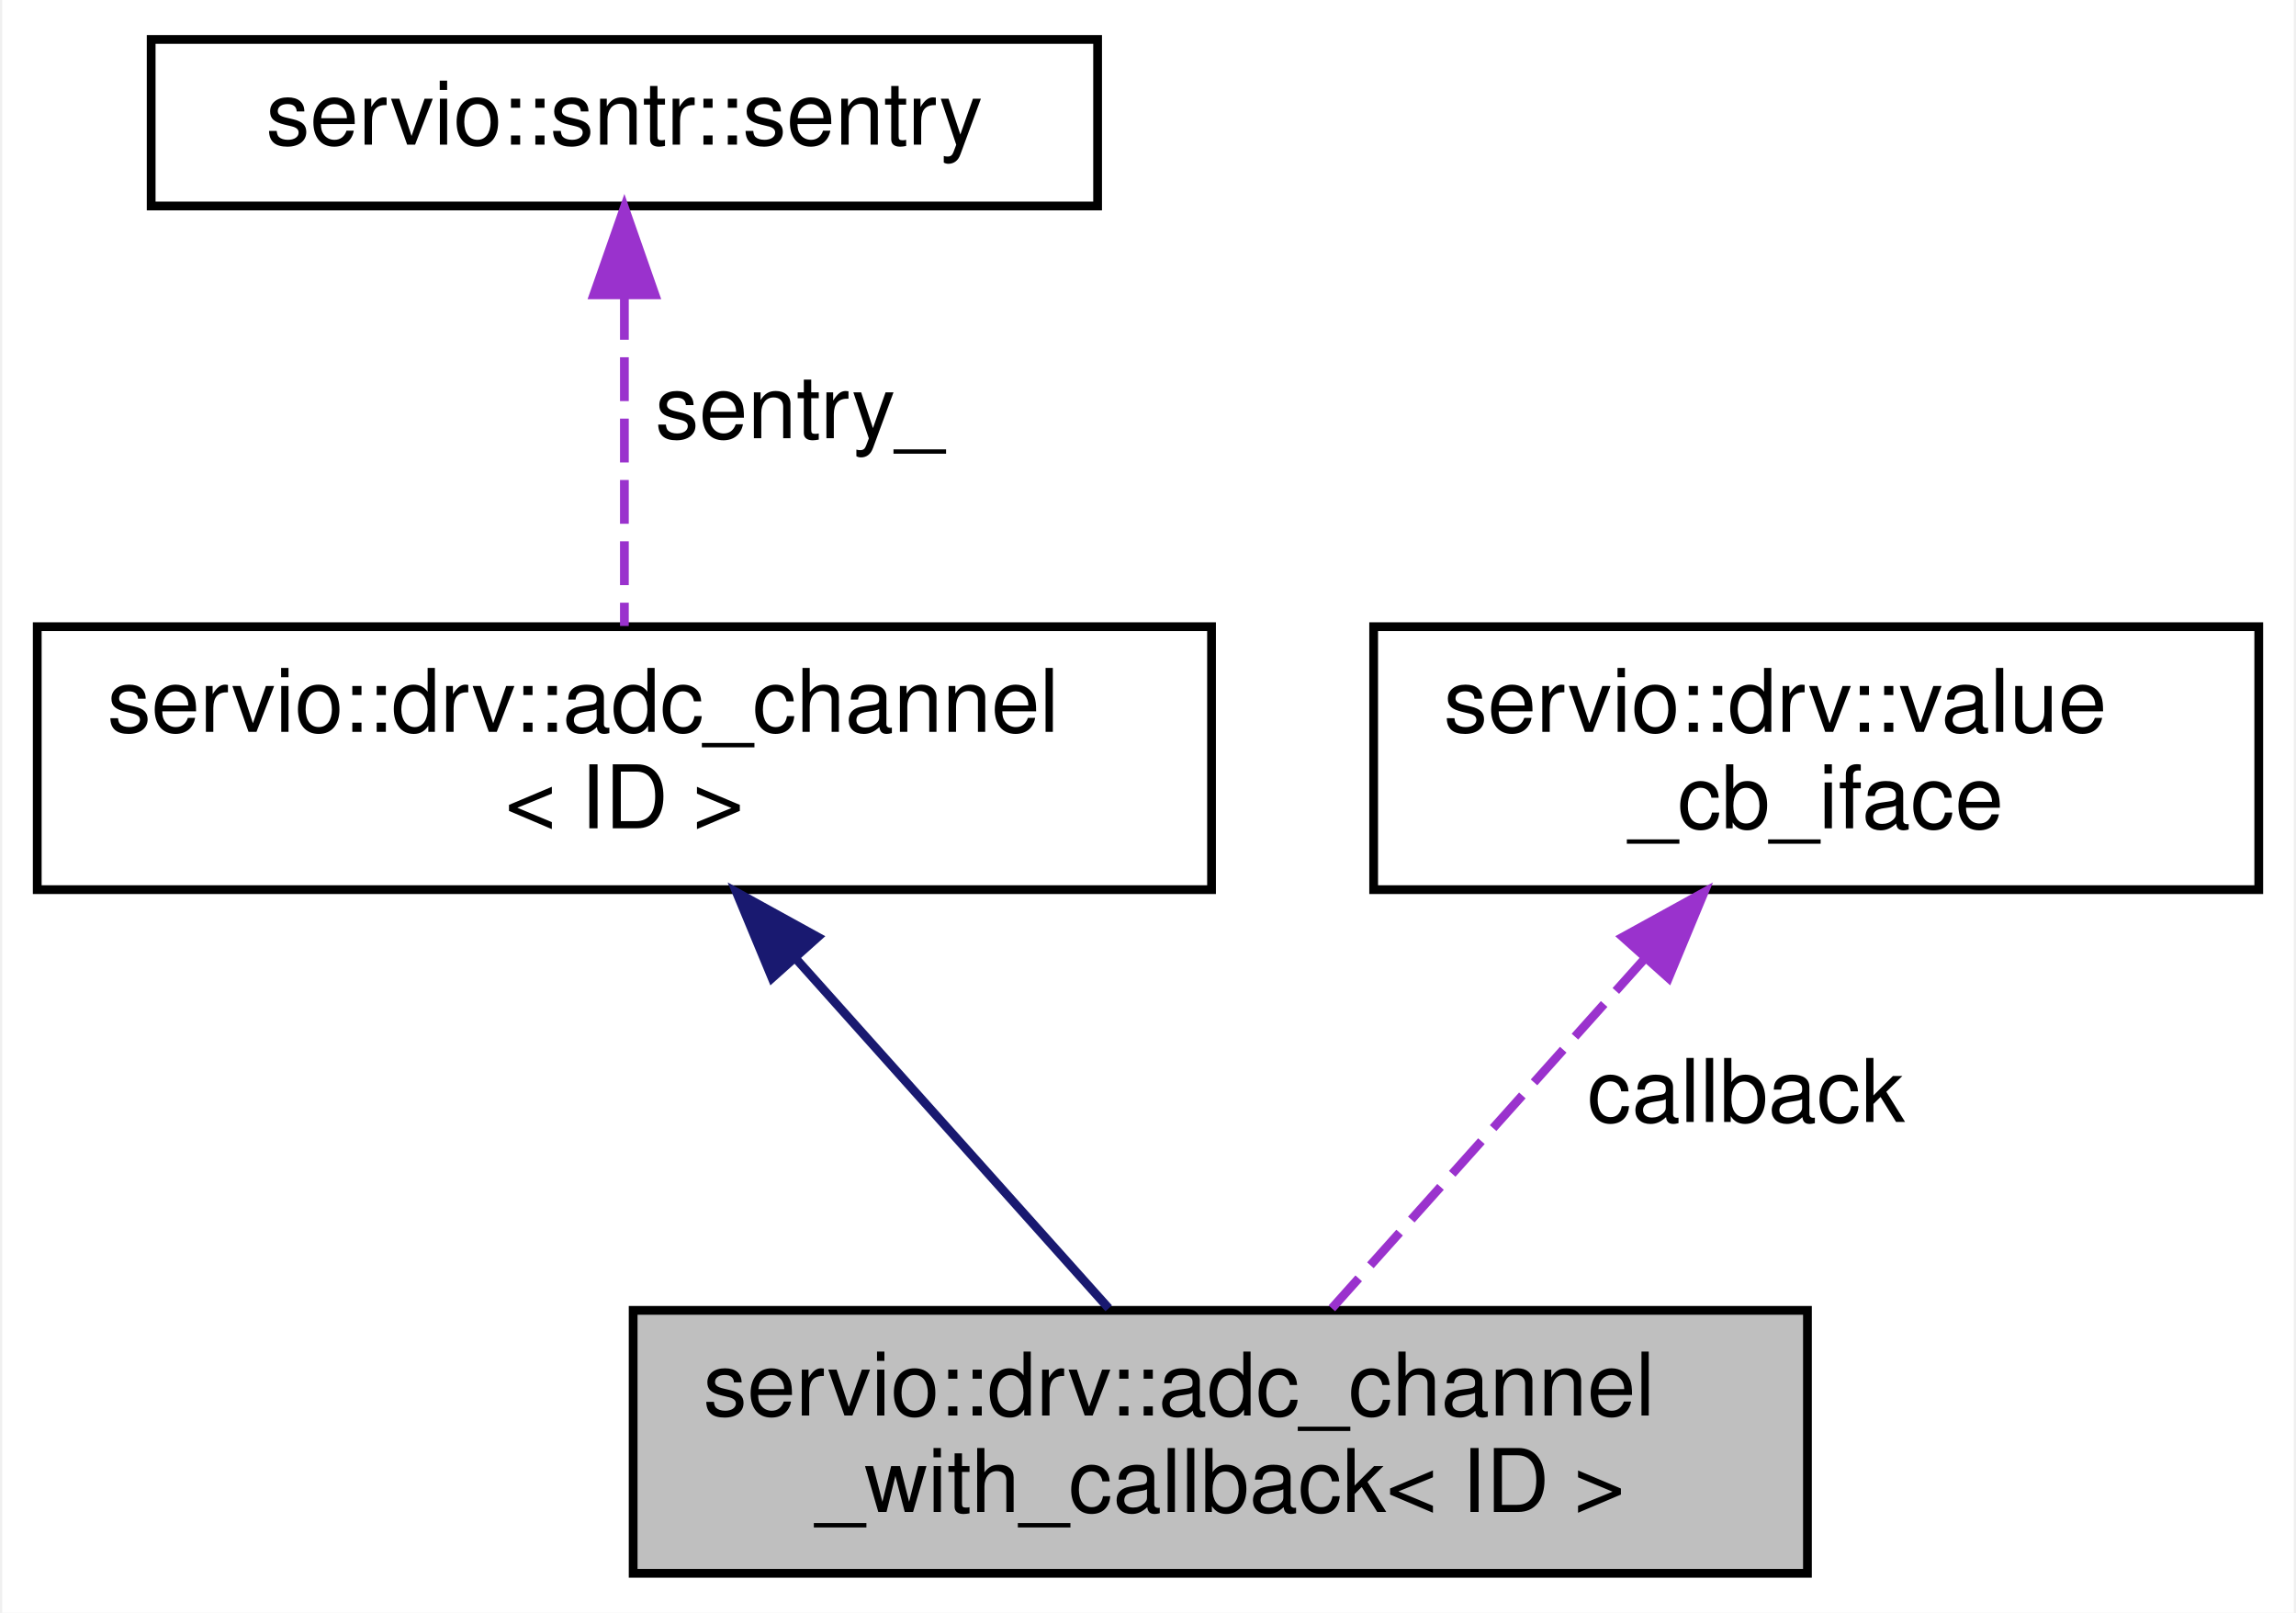
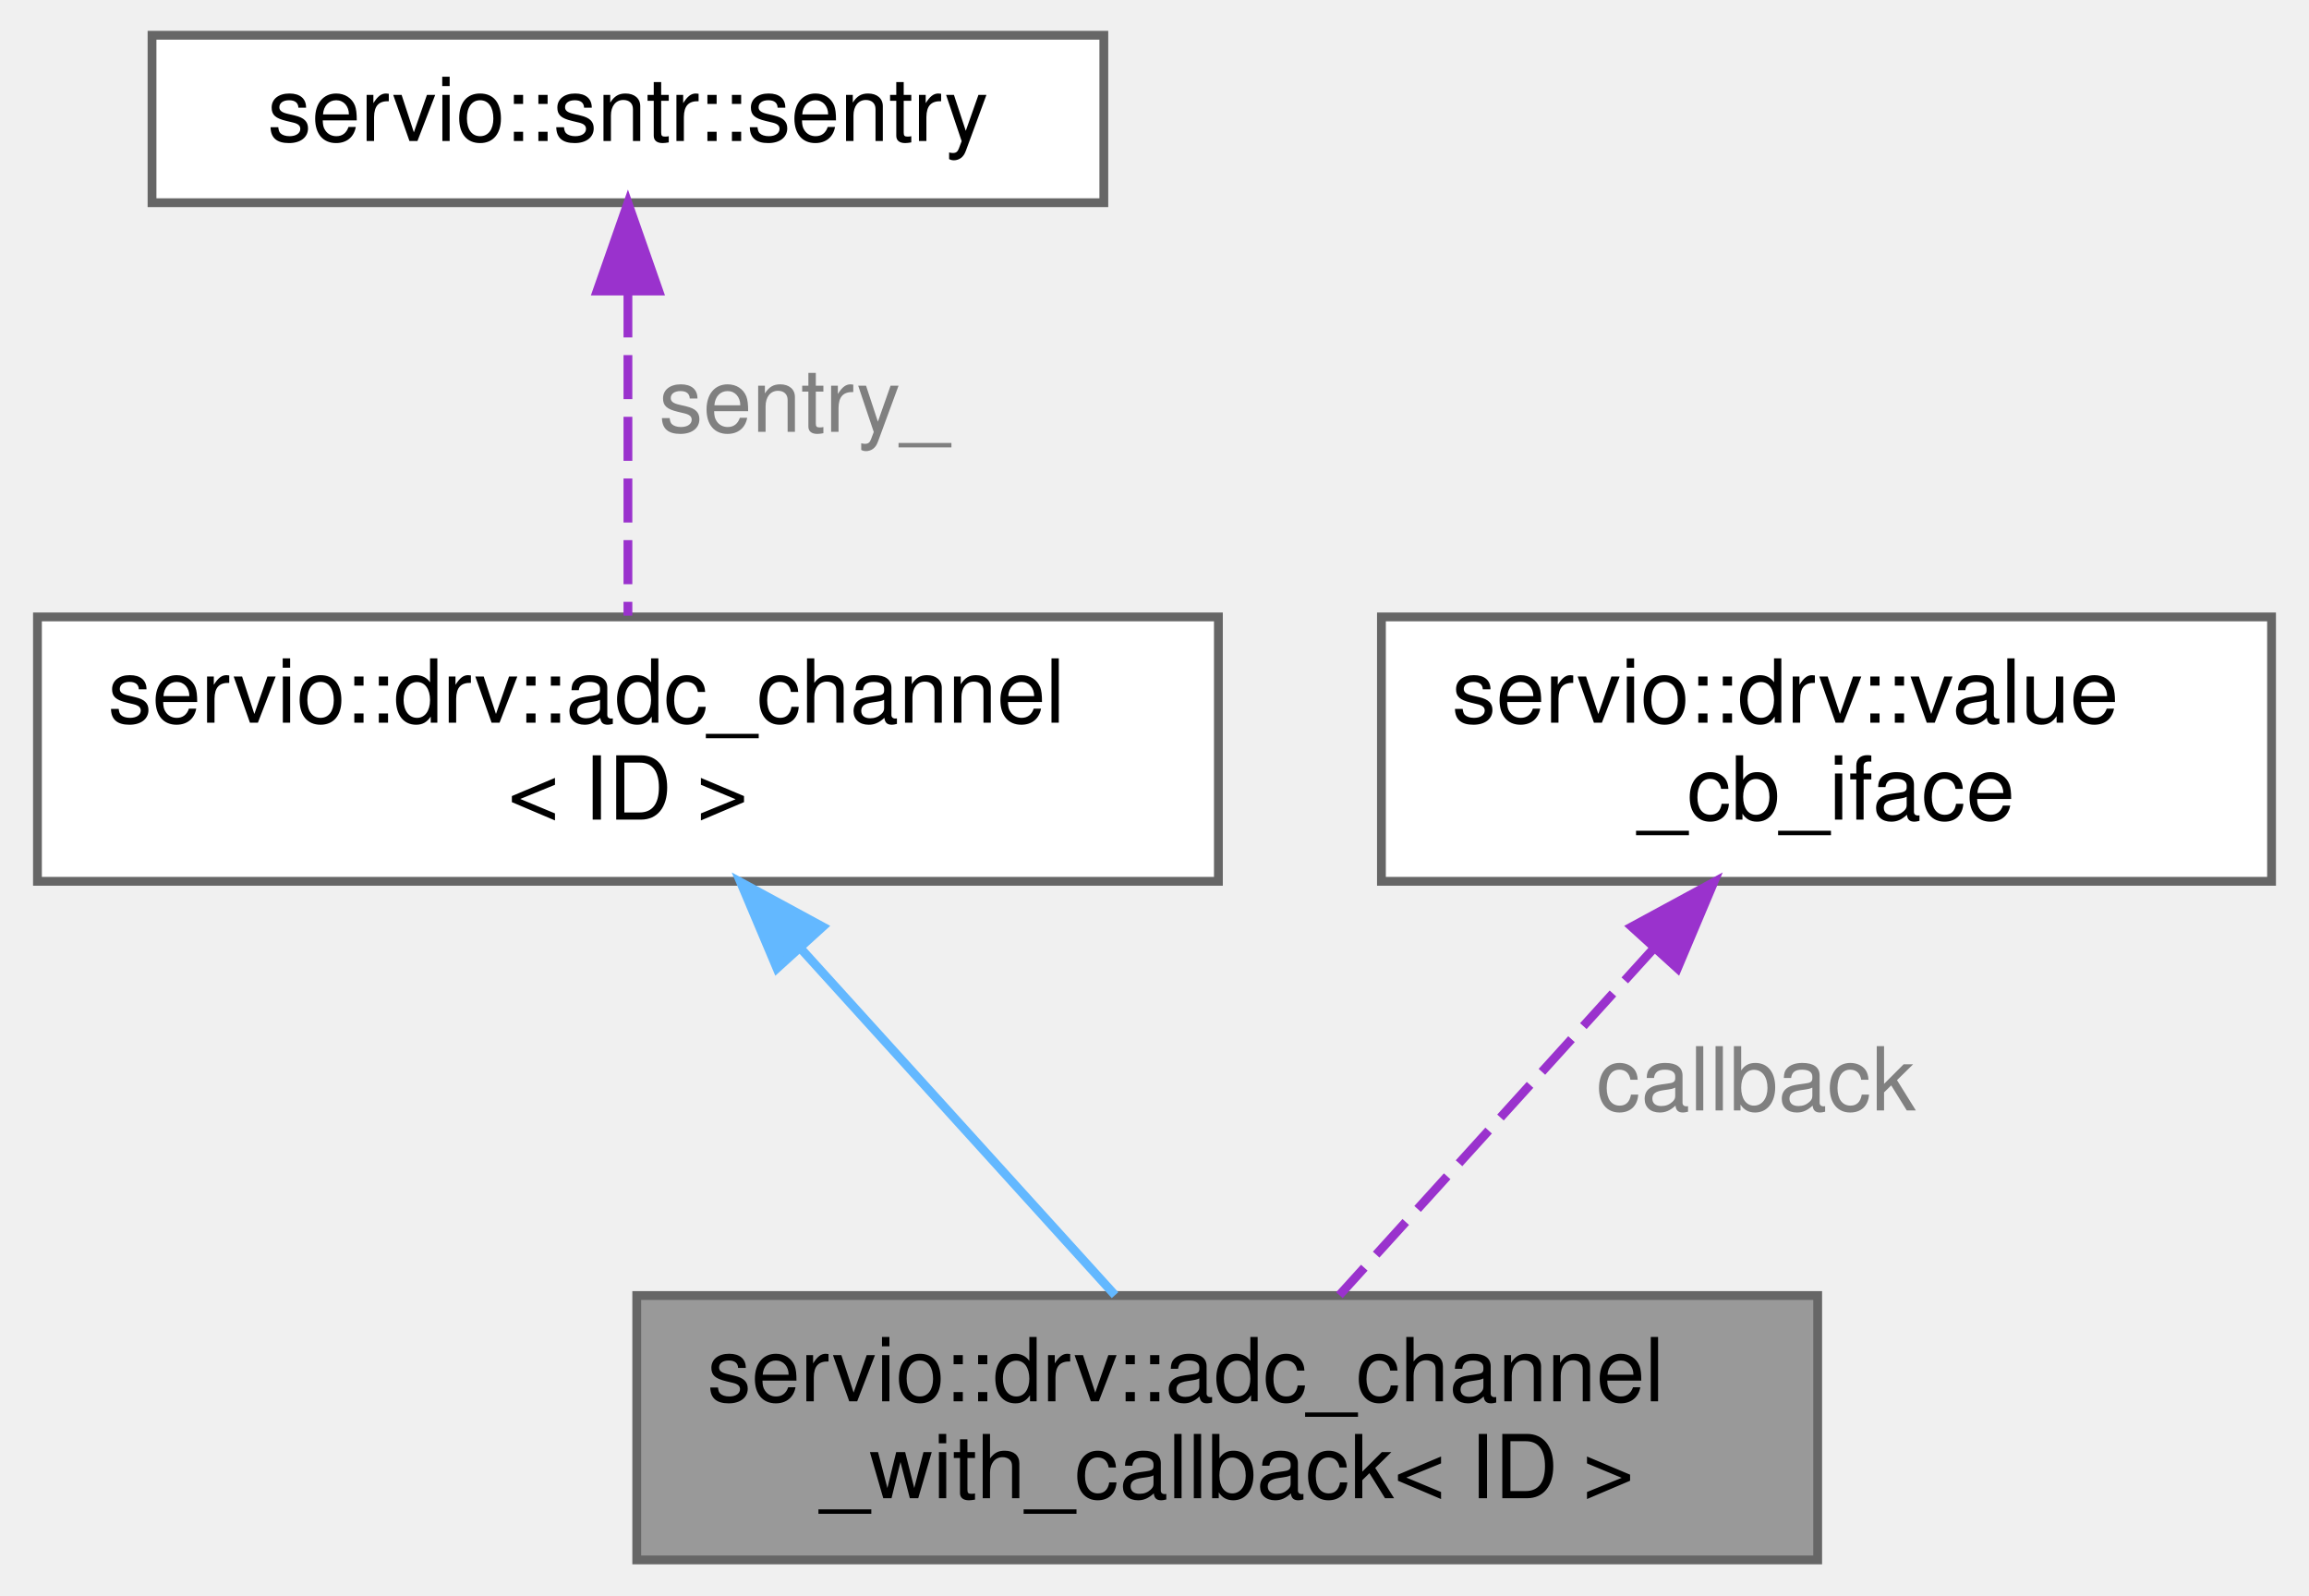
- <svg xmlns="http://www.w3.org/2000/svg" xmlns:xlink="http://www.w3.org/1999/xlink" width="262pt" height="184pt" viewBox="0.00 0.00 261.50 184.00">
-   <g id="graph0" class="graph" transform="scale(1 1) rotate(0) translate(4 180)">
-     <polygon fill="white" stroke="transparent" points="-4,4 -4,-180 257.5,-180 257.5,4 -4,4" />
-     <g id="node1" class="node">
-       <g id="a_node1">
+ <svg xmlns="http://www.w3.org/2000/svg" xmlns:xlink="http://www.w3.org/1999/xlink" width="262pt" height="181pt" viewBox="0.00 0.00 261.50 181.00">
+   <g id="graph0" class="graph" transform="scale(1 1) rotate(0) translate(4 177)">
+     <g id="Node000001" class="node">
+       <g id="a_Node000001">
        <a xlink:title=" ">
-           <polygon fill="#bfbfbf" stroke="black" points="68,-0.5 68,-30.5 202,-30.5 202,-0.5 68,-0.5" />
-           <text text-anchor="start" x="76" y="-18.5" font-family="Helvetica,sans-Serif" font-size="10.00">servio::drv::adc_channel</text>
-           <text text-anchor="middle" x="135" y="-7.5" font-family="Helvetica,sans-Serif" font-size="10.00">_with_callback&lt; ID &gt;</text>
+           <polygon fill="#999999" stroke="#666666" points="202,-30 68,-30 68,0 202,0 202,-30" />
+           <text text-anchor="start" x="76" y="-18" font-family="Helvetica,sans-Serif" font-size="10.00">servio::drv::adc_channel</text>
+           <text text-anchor="middle" x="135" y="-7" font-family="Helvetica,sans-Serif" font-size="10.00">_with_callback&lt; ID &gt;</text>
        </a>
      </g>
    </g>
-     <g id="node2" class="node">
-       <g id="a_node2">
+     <g id="Node000002" class="node">
+       <g id="a_Node000002">
        <a xlink:href="structservio_1_1drv_1_1adc__channel.html" target="_top" xlink:title=" ">
-           <polygon fill="white" stroke="black" points="0,-78.5 0,-108.5 134,-108.5 134,-78.5 0,-78.5" />
-           <text text-anchor="start" x="8" y="-96.5" font-family="Helvetica,sans-Serif" font-size="10.00">servio::drv::adc_channel</text>
-           <text text-anchor="middle" x="67" y="-85.5" font-family="Helvetica,sans-Serif" font-size="10.00">&lt; ID &gt;</text>
+           <polygon fill="white" stroke="#666666" points="134,-107 0,-107 0,-77 134,-77 134,-107" />
+           <text text-anchor="start" x="8" y="-95" font-family="Helvetica,sans-Serif" font-size="10.00">servio::drv::adc_channel</text>
+           <text text-anchor="middle" x="67" y="-84" font-family="Helvetica,sans-Serif" font-size="10.00">&lt; ID &gt;</text>
        </a>
      </g>
    </g>
-     <g id="edge1" class="edge">
-       <path fill="none" stroke="midnightblue" d="M86.53,-70.67C98.02,-57.83 112.22,-41.97 122.27,-30.73" />
-       <polygon fill="midnightblue" stroke="midnightblue" points="83.85,-68.42 79.79,-78.2 89.07,-73.09 83.85,-68.42" />
-     </g>
-     <g id="node3" class="node">
-       <g id="a_node3">
-         <a xlink:href="classservio_1_1sntr_1_1sentry.html" target="_top" xlink:title=" ">
-           <polygon fill="white" stroke="black" points="13,-156.5 13,-175.5 121,-175.5 121,-156.5 13,-156.5" />
-           <text text-anchor="middle" x="67" y="-163.5" font-family="Helvetica,sans-Serif" font-size="10.00">servio::sntr::sentry</text>
+     <g id="edge1_Node000001_Node000002" class="edge">
+       <g id="a_edge1_Node000001_Node000002">
+         <a xlink:title=" ">
+           <path fill="none" stroke="#63b8ff" d="M86.53,-69.46C98.02,-56.79 112.22,-41.13 122.27,-30.04" />
+           <polygon fill="#63b8ff" stroke="#63b8ff" points="83.91,-67.13 79.79,-76.89 89.1,-71.84 83.91,-67.13" />
        </a>
      </g>
    </g>
-     <g id="edge2" class="edge">
-       <path fill="none" stroke="#9a32cd" stroke-dasharray="5,2" d="M67,-146.24C67,-134.41 67,-119.38 67,-108.58" />
-       <polygon fill="#9a32cd" stroke="#9a32cd" points="63.5,-146.36 67,-156.36 70.5,-146.36 63.5,-146.36" />
-       <text text-anchor="middle" x="87" y="-130" font-family="Helvetica,sans-Serif" font-size="10.00"> sentry_</text>
-     </g>
-     <g id="node4" class="node">
-       <g id="a_node4">
-         <a xlink:href="structservio_1_1drv_1_1value__cb__iface.html" target="_top" xlink:title=" ">
-           <polygon fill="white" stroke="black" points="152.5,-78.5 152.5,-108.5 253.5,-108.5 253.5,-78.5 152.5,-78.5" />
-           <text text-anchor="start" x="160.5" y="-96.5" font-family="Helvetica,sans-Serif" font-size="10.00">servio::drv::value</text>
-           <text text-anchor="middle" x="203" y="-85.5" font-family="Helvetica,sans-Serif" font-size="10.00">_cb_iface</text>
+     <g id="Node000003" class="node">
+       <g id="a_Node000003">
+         <a xlink:href="classservio_1_1sntr_1_1sentry.html" target="_top" xlink:title=" ">
+           <polygon fill="white" stroke="#666666" points="121,-173 13,-173 13,-154 121,-154 121,-173" />
+           <text text-anchor="middle" x="67" y="-161" font-family="Helvetica,sans-Serif" font-size="10.00">servio::sntr::sentry</text>
        </a>
      </g>
    </g>
-     <g id="edge3" class="edge">
-       <path fill="none" stroke="#9a32cd" stroke-dasharray="5,2" d="M183.47,-70.67C171.98,-57.83 157.78,-41.97 147.73,-30.73" />
-       <polygon fill="#9a32cd" stroke="#9a32cd" points="180.93,-73.09 190.21,-78.2 186.15,-68.42 180.93,-73.09" />
-       <text text-anchor="middle" x="195" y="-52" font-family="Helvetica,sans-Serif" font-size="10.00"> callback</text>
+     <g id="edge2_Node000002_Node000003" class="edge">
+       <g id="a_edge2_Node000002_Node000003">
+         <a xlink:title=" ">
+           <path fill="none" stroke="#9a32cd" stroke-dasharray="5,2" d="M67,-143.71C67,-132.19 67,-117.68 67,-107.14" />
+           <polygon fill="#9a32cd" stroke="#9a32cd" points="63.5,-143.98 67,-153.98 70.5,-143.98 63.5,-143.98" />
+         </a>
+       </g>
+       <text text-anchor="middle" x="87" y="-128" font-family="Helvetica,sans-Serif" font-size="10.00" fill="grey"> sentry_</text>
+     </g>
+     <g id="Node000004" class="node">
+       <g id="a_Node000004">
+         <a xlink:href="structservio_1_1drv_1_1value__cb__iface.html" target="_top" xlink:title=" ">
+           <polygon fill="white" stroke="#666666" points="253.5,-107 152.5,-107 152.5,-77 253.5,-77 253.5,-107" />
+           <text text-anchor="start" x="160.5" y="-95" font-family="Helvetica,sans-Serif" font-size="10.00">servio::drv::value</text>
+           <text text-anchor="middle" x="203" y="-84" font-family="Helvetica,sans-Serif" font-size="10.00">_cb_iface</text>
+         </a>
+       </g>
+     </g>
+     <g id="edge3_Node000001_Node000004" class="edge">
+       <g id="a_edge3_Node000001_Node000004">
+         <a xlink:title=" ">
+           <path fill="none" stroke="#9a32cd" stroke-dasharray="5,2" d="M183.47,-69.46C171.98,-56.79 157.78,-41.13 147.73,-30.04" />
+           <polygon fill="#9a32cd" stroke="#9a32cd" points="180.9,-71.84 190.21,-76.89 186.09,-67.13 180.9,-71.84" />
+         </a>
+       </g>
+       <text text-anchor="middle" x="195" y="-51" font-family="Helvetica,sans-Serif" font-size="10.00" fill="grey"> callback</text>
    </g>
  </g>
</svg>
